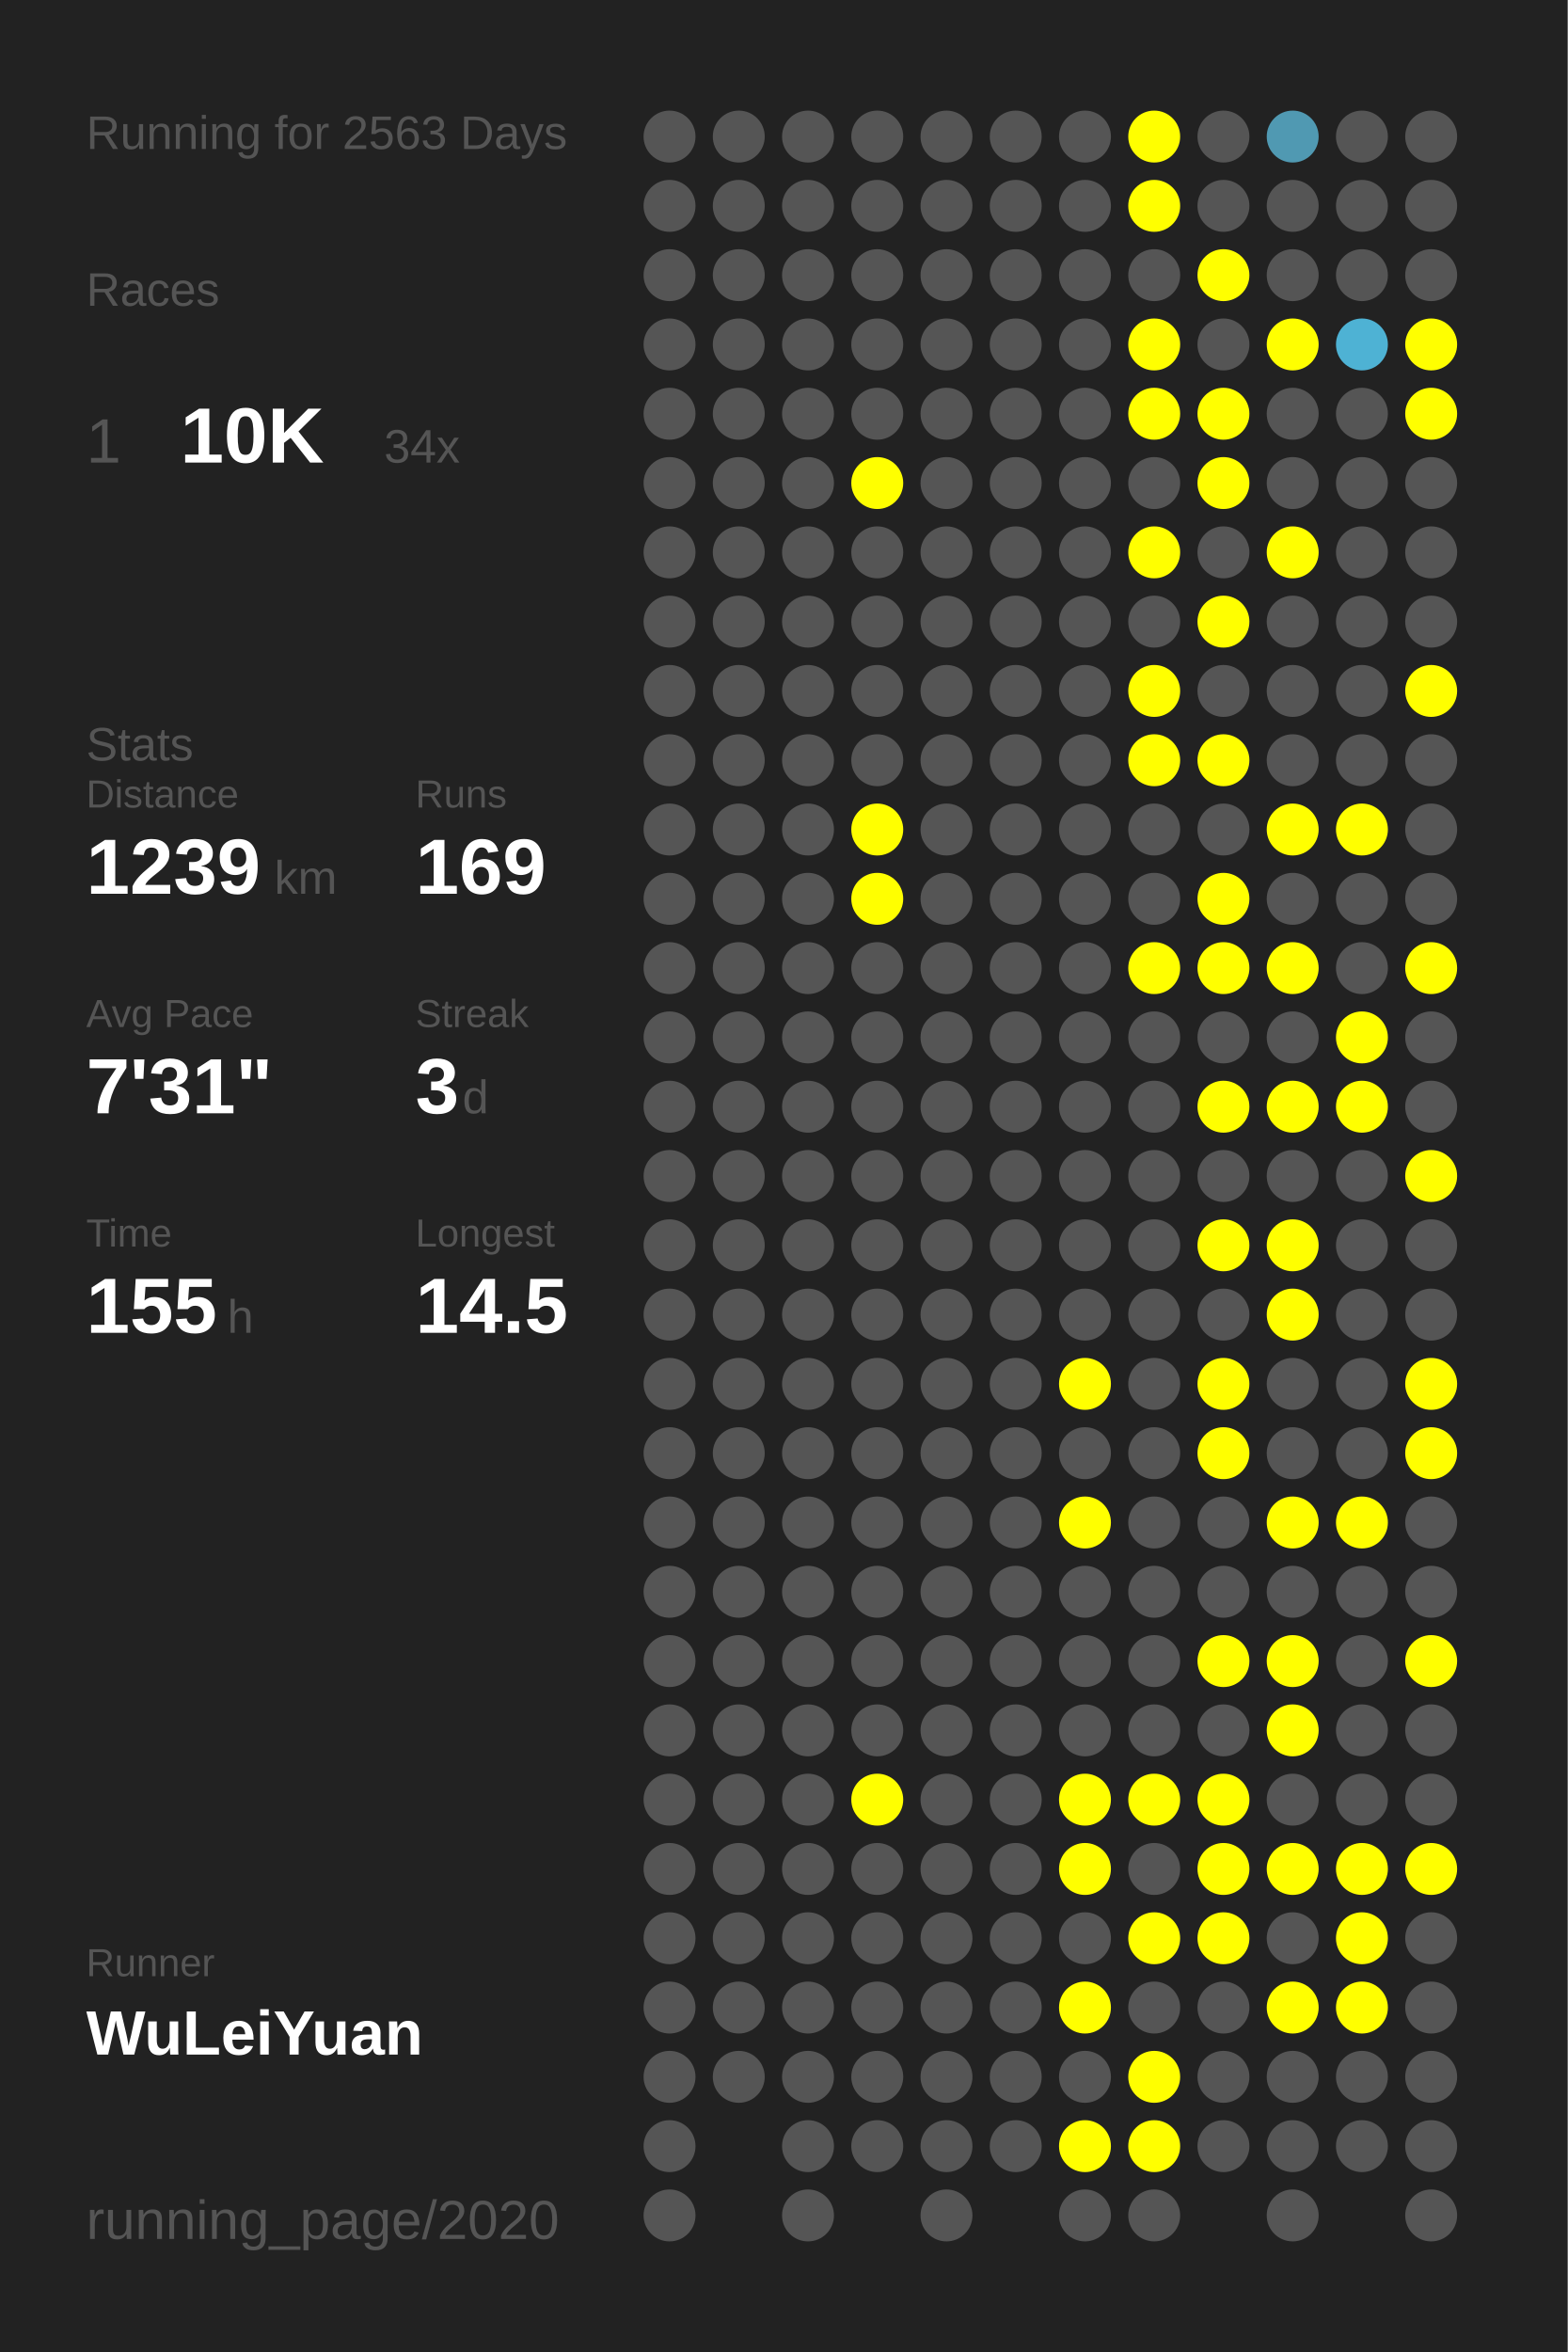
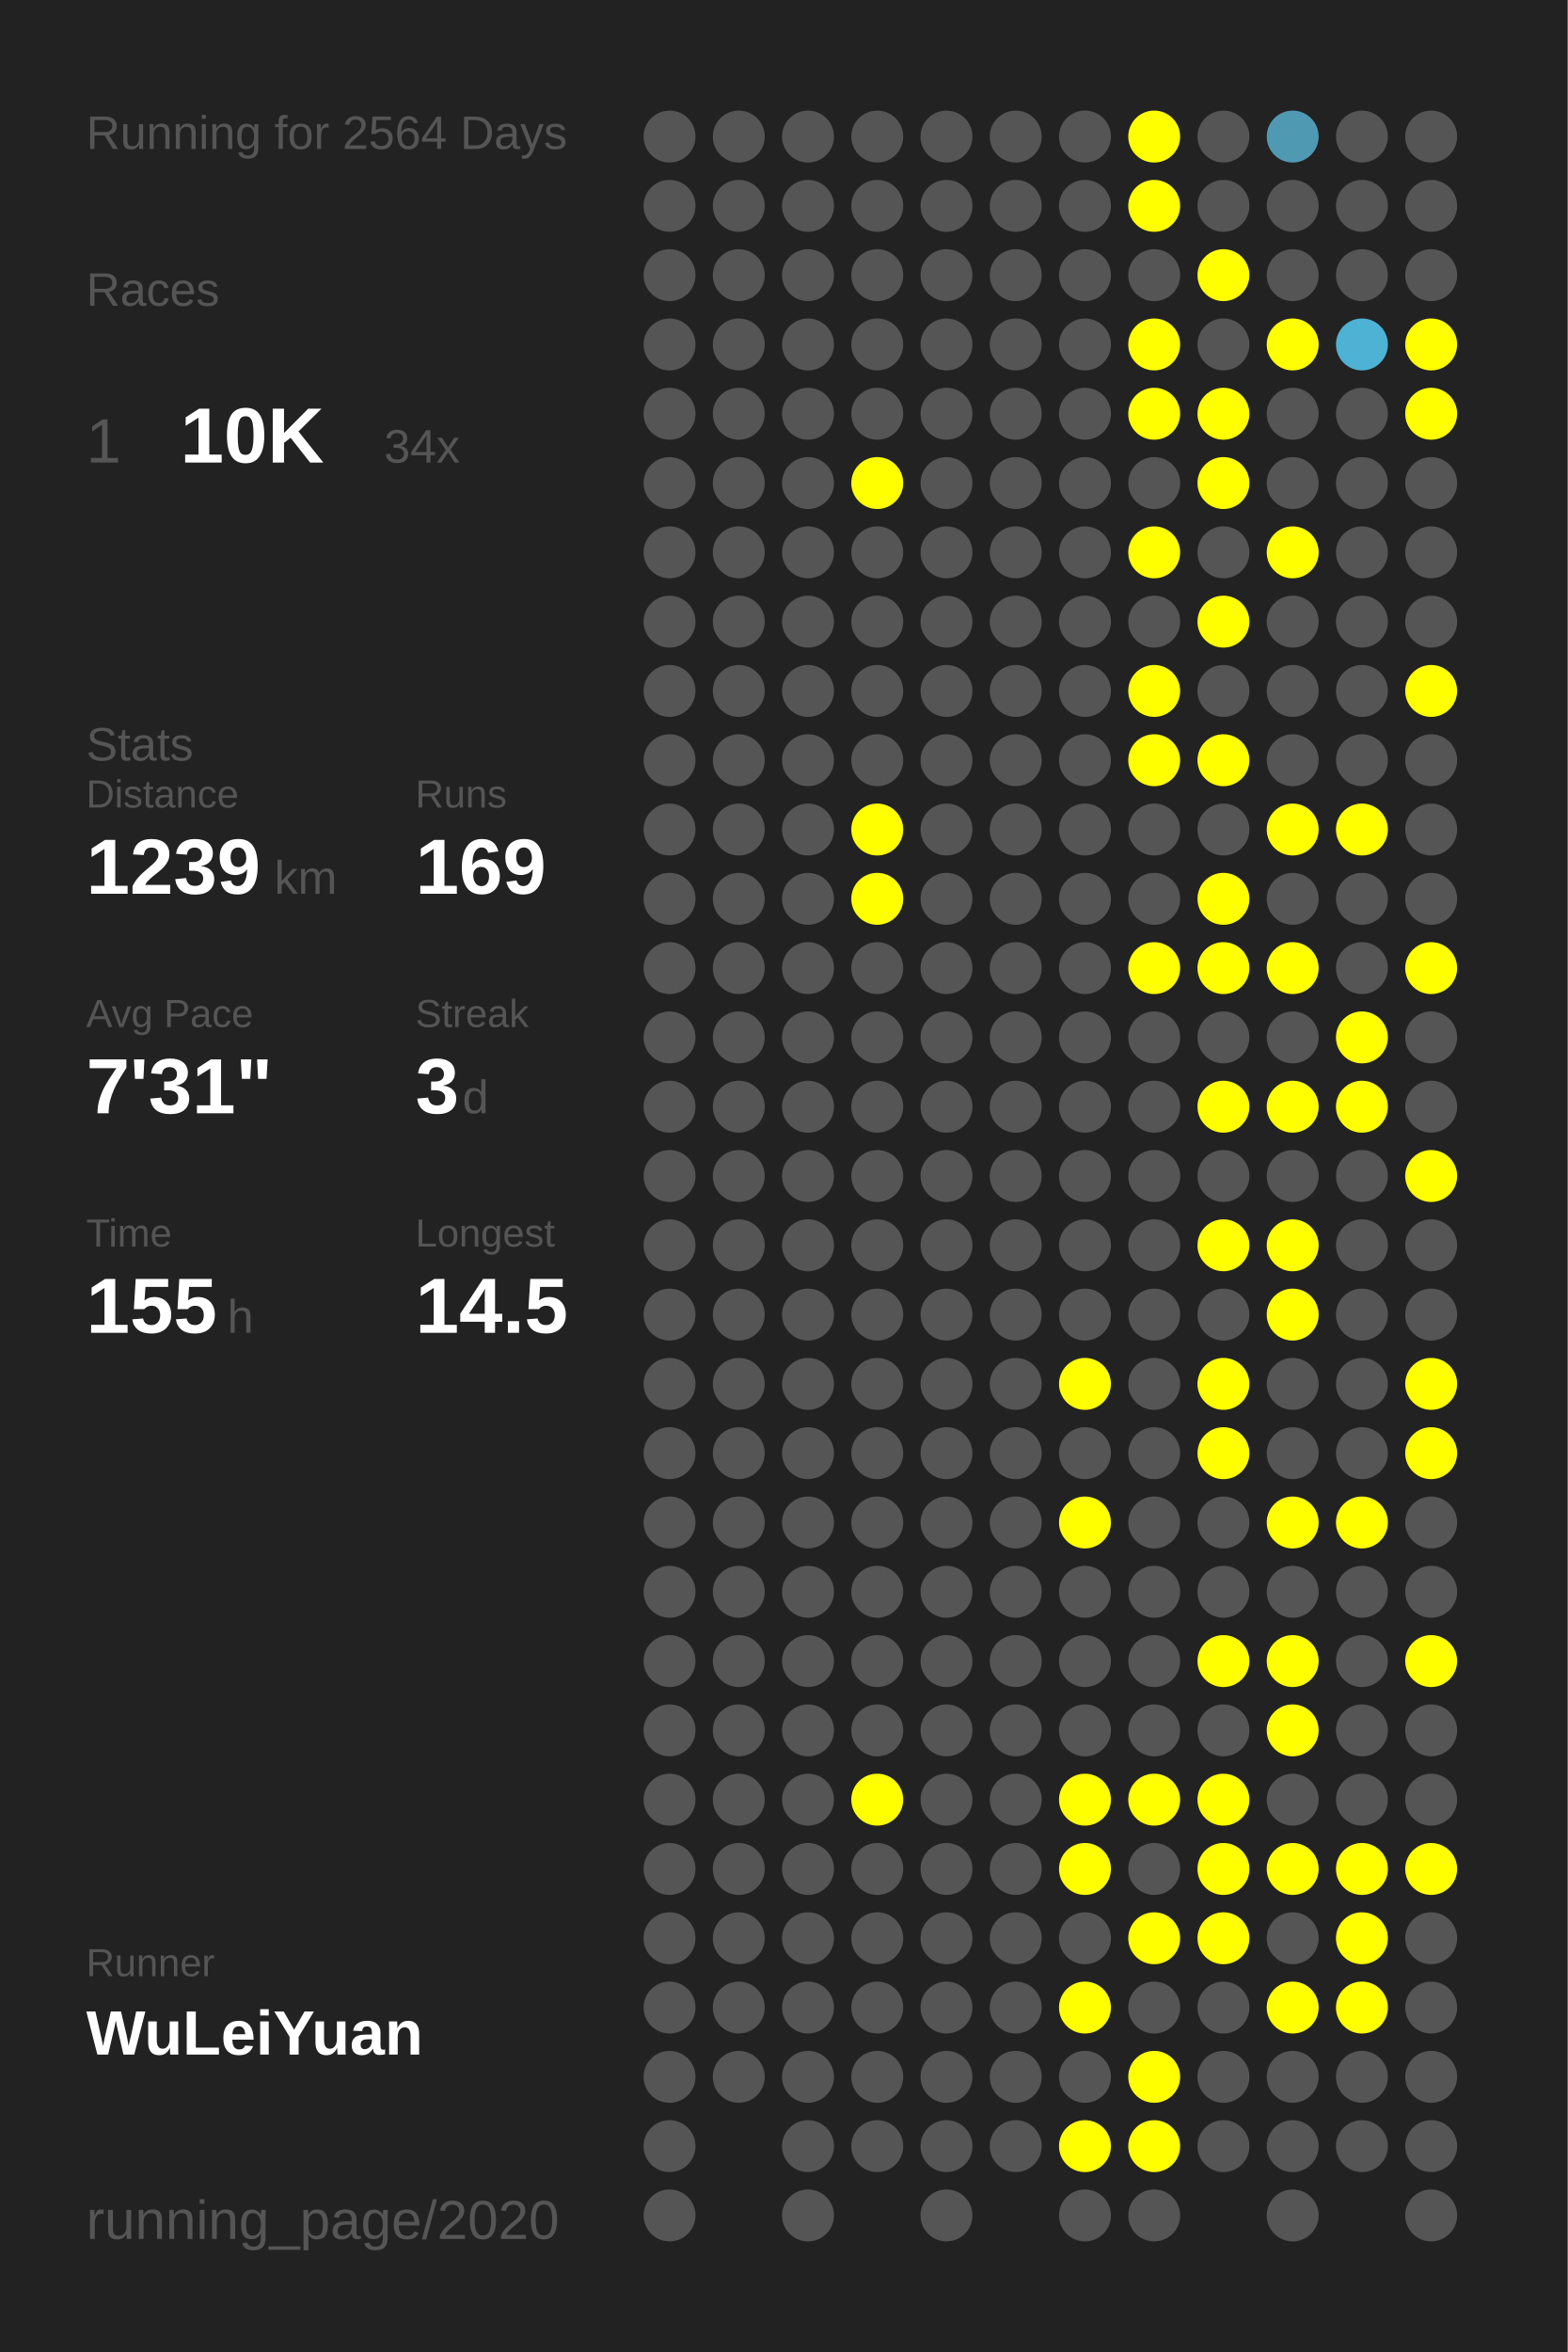
<svg xmlns="http://www.w3.org/2000/svg" baseProfile="full" height="300mm" version="1.1" viewBox="0,0,200,300" width="200mm">
  <defs />
  <rect fill="#222222" height="300" width="200" x="0" y="0" />
-   <text fill="#555555" style="font-size:6px; font-family:Arial;" x="11" y="19">Running for 2563 Days</text>
+   <text fill="#555555" style="font-size:6px; font-family:Arial;" x="11" y="19">Running for 2564 Days</text>
  <text fill="#555555" style="font-size:6px; font-family:Arial;" x="11" y="39">Races</text>
  <text fill="#555555" style="font-size:8px; font-family:Arial;" x="11" y="59">1</text>
  <text fill="#FFFFFF" style="font-size:10px; font-family:Arial; font-weight:bold;" x="23" y="59">10K</text>
  <text fill="#555555" style="font-size:6px; font-family:Arial;" x="49" y="59">34x</text>
  <text fill="#555555" style="font-size:6px; font-family:Arial;" x="11" y="97">Stats</text>
  <text fill="#555555" style="font-size:5px; font-family:Arial;" x="11" y="103">Distance</text>
  <text fill="#FFFFFF" style="font-size:10px; font-family:Arial; font-weight:bold;" x="11" y="114">1239</text>
  <text fill="#555555" style="font-size:6px; font-family:Arial;" x="35" y="114">km</text>
  <text fill="#555555" style="font-size:5px; font-family:Arial;" x="53" y="103">Runs</text>
  <text fill="#FFFFFF" style="font-size:10px; font-family:Arial; font-weight:bold;" x="53" y="114">169</text>
  <text fill="#555555" style="font-size:5px; font-family:Arial;" x="11" y="131">Avg Pace</text>
  <text fill="#FFFFFF" style="font-size:10px; font-family:Arial; font-weight:bold;" x="11" y="142">7'31"</text>
  <text fill="#555555" style="font-size:5px; font-family:Arial;" x="53" y="131">Streak</text>
  <text fill="#FFFFFF" style="font-size:10px; font-family:Arial; font-weight:bold;" x="53" y="142">3</text>
  <text fill="#555555" style="font-size:6px; font-family:Arial;" x="59" y="142">d</text>
  <text fill="#555555" style="font-size:5px; font-family:Arial;" x="11" y="159">Time</text>
  <text fill="#FFFFFF" style="font-size:10px; font-family:Arial; font-weight:bold;" x="11" y="170">155</text>
  <text fill="#555555" style="font-size:6px; font-family:Arial;" x="29" y="170">h</text>
  <text fill="#555555" style="font-size:5px; font-family:Arial;" x="53" y="159">Longest</text>
  <text fill="#FFFFFF" style="font-size:10px; font-family:Arial; font-weight:bold;" x="53" y="170">14.5</text>
  <text fill="#555555" style="font-size:5px; font-family:Arial;" x="11" y="252.065">Runner</text>
  <text fill="#FFFFFF" style="font-size:8px; font-family:Arial; font-weight:bold;" x="11" y="262.065">WuLeiYuan</text>
  <text fill="#555555" style="font-size:7px; font-family:Arial;" x="11" y="285.581">running_page/2020</text>
  <circle cx="85.417" cy="17.419" fill="#555555" r="3.312" />
  <circle cx="85.417" cy="26.258" fill="#555555" r="3.312" />
  <circle cx="85.417" cy="35.097" fill="#555555" r="3.312" />
  <circle cx="85.417" cy="43.935" fill="#555555" r="3.312" />
  <circle cx="85.417" cy="52.774" fill="#555555" r="3.312" />
  <circle cx="85.417" cy="61.613" fill="#555555" r="3.312" />
  <circle cx="85.417" cy="70.452" fill="#555555" r="3.312" />
  <circle cx="85.417" cy="79.29" fill="#555555" r="3.312" />
  <circle cx="85.417" cy="88.129" fill="#555555" r="3.312" />
  <circle cx="85.417" cy="96.968" fill="#555555" r="3.312" />
  <circle cx="85.417" cy="105.806" fill="#555555" r="3.312" />
  <circle cx="85.417" cy="114.645" fill="#555555" r="3.312" />
  <circle cx="85.417" cy="123.484" fill="#555555" r="3.312" />
  <circle cx="85.417" cy="132.323" fill="#555555" r="3.312" />
  <circle cx="85.417" cy="141.161" fill="#555555" r="3.312" />
  <circle cx="85.417" cy="150" fill="#555555" r="3.312" />
  <circle cx="85.417" cy="158.839" fill="#555555" r="3.312" />
  <circle cx="85.417" cy="167.677" fill="#555555" r="3.312" />
  <circle cx="85.417" cy="176.516" fill="#555555" r="3.312" />
  <circle cx="85.417" cy="185.355" fill="#555555" r="3.312" />
  <circle cx="85.417" cy="194.194" fill="#555555" r="3.312" />
  <circle cx="85.417" cy="203.032" fill="#555555" r="3.312" />
  <circle cx="85.417" cy="211.871" fill="#555555" r="3.312" />
  <circle cx="85.417" cy="220.71" fill="#555555" r="3.312" />
  <circle cx="85.417" cy="229.548" fill="#555555" r="3.312" />
  <circle cx="85.417" cy="238.387" fill="#555555" r="3.312" />
  <circle cx="85.417" cy="247.226" fill="#555555" r="3.312" />
  <circle cx="85.417" cy="256.065" fill="#555555" r="3.312" />
  <circle cx="85.417" cy="264.903" fill="#555555" r="3.312" />
  <circle cx="85.417" cy="273.742" fill="#555555" r="3.312" />
  <circle cx="85.417" cy="282.581" fill="#555555" r="3.312" />
  <circle cx="94.25" cy="17.419" fill="#555555" r="3.312" />
  <circle cx="94.25" cy="26.258" fill="#555555" r="3.312" />
  <circle cx="94.25" cy="35.097" fill="#555555" r="3.312" />
  <circle cx="94.25" cy="43.935" fill="#555555" r="3.312" />
  <circle cx="94.25" cy="52.774" fill="#555555" r="3.312" />
  <circle cx="94.25" cy="61.613" fill="#555555" r="3.312" />
  <circle cx="94.25" cy="70.452" fill="#555555" r="3.312" />
  <circle cx="94.25" cy="79.29" fill="#555555" r="3.312" />
  <circle cx="94.25" cy="88.129" fill="#555555" r="3.312" />
  <circle cx="94.25" cy="96.968" fill="#555555" r="3.312" />
  <circle cx="94.25" cy="105.806" fill="#555555" r="3.312" />
  <circle cx="94.25" cy="114.645" fill="#555555" r="3.312" />
  <circle cx="94.25" cy="123.484" fill="#555555" r="3.312" />
  <circle cx="94.25" cy="132.323" fill="#555555" r="3.312" />
  <circle cx="94.25" cy="141.161" fill="#555555" r="3.312" />
  <circle cx="94.25" cy="150" fill="#555555" r="3.312" />
  <circle cx="94.25" cy="158.839" fill="#555555" r="3.312" />
  <circle cx="94.25" cy="167.677" fill="#555555" r="3.312" />
  <circle cx="94.25" cy="176.516" fill="#555555" r="3.312" />
  <circle cx="94.25" cy="185.355" fill="#555555" r="3.312" />
  <circle cx="94.25" cy="194.194" fill="#555555" r="3.312" />
  <circle cx="94.25" cy="203.032" fill="#555555" r="3.312" />
  <circle cx="94.25" cy="211.871" fill="#555555" r="3.312" />
  <circle cx="94.25" cy="220.71" fill="#555555" r="3.312" />
  <circle cx="94.25" cy="229.548" fill="#555555" r="3.312" />
  <circle cx="94.25" cy="238.387" fill="#555555" r="3.312" />
  <circle cx="94.25" cy="247.226" fill="#555555" r="3.312" />
  <circle cx="94.25" cy="256.065" fill="#555555" r="3.312" />
  <circle cx="94.25" cy="264.903" fill="#555555" r="3.312" />
  <circle cx="103.083" cy="17.419" fill="#555555" r="3.312" />
  <circle cx="103.083" cy="26.258" fill="#555555" r="3.312" />
  <circle cx="103.083" cy="35.097" fill="#555555" r="3.312" />
  <circle cx="103.083" cy="43.935" fill="#555555" r="3.312" />
  <circle cx="103.083" cy="52.774" fill="#555555" r="3.312" />
  <circle cx="103.083" cy="61.613" fill="#555555" r="3.312" />
  <circle cx="103.083" cy="70.452" fill="#555555" r="3.312" />
  <circle cx="103.083" cy="79.29" fill="#555555" r="3.312" />
  <circle cx="103.083" cy="88.129" fill="#555555" r="3.312" />
  <circle cx="103.083" cy="96.968" fill="#555555" r="3.312" />
  <circle cx="103.083" cy="105.806" fill="#555555" r="3.312" />
  <circle cx="103.083" cy="114.645" fill="#555555" r="3.312" />
  <circle cx="103.083" cy="123.484" fill="#555555" r="3.312" />
  <circle cx="103.083" cy="132.323" fill="#555555" r="3.312" />
  <circle cx="103.083" cy="141.161" fill="#555555" r="3.312" />
  <circle cx="103.083" cy="150" fill="#555555" r="3.312" />
  <circle cx="103.083" cy="158.839" fill="#555555" r="3.312" />
  <circle cx="103.083" cy="167.677" fill="#555555" r="3.312" />
  <circle cx="103.083" cy="176.516" fill="#555555" r="3.312" />
  <circle cx="103.083" cy="185.355" fill="#555555" r="3.312" />
  <circle cx="103.083" cy="194.194" fill="#555555" r="3.312" />
  <circle cx="103.083" cy="203.032" fill="#555555" r="3.312" />
  <circle cx="103.083" cy="211.871" fill="#555555" r="3.312" />
  <circle cx="103.083" cy="220.71" fill="#555555" r="3.312" />
  <circle cx="103.083" cy="229.548" fill="#555555" r="3.312" />
  <circle cx="103.083" cy="238.387" fill="#555555" r="3.312" />
  <circle cx="103.083" cy="247.226" fill="#555555" r="3.312" />
  <circle cx="103.083" cy="256.065" fill="#555555" r="3.312" />
  <circle cx="103.083" cy="264.903" fill="#555555" r="3.312" />
  <circle cx="103.083" cy="273.742" fill="#555555" r="3.312" />
  <circle cx="103.083" cy="282.581" fill="#555555" r="3.312" />
  <circle cx="111.917" cy="17.419" fill="#555555" r="3.312" />
  <circle cx="111.917" cy="26.258" fill="#555555" r="3.312" />
  <circle cx="111.917" cy="35.097" fill="#555555" r="3.312" />
  <circle cx="111.917" cy="43.935" fill="#555555" r="3.312" />
  <circle cx="111.917" cy="52.774" fill="#555555" r="3.312" />
  <circle cx="111.917" cy="61.613" fill="#FFFF00" r="3.312" />
  <circle cx="111.917" cy="70.452" fill="#555555" r="3.312" />
  <circle cx="111.917" cy="79.29" fill="#555555" r="3.312" />
  <circle cx="111.917" cy="88.129" fill="#555555" r="3.312" />
  <circle cx="111.917" cy="96.968" fill="#555555" r="3.312" />
  <circle cx="111.917" cy="105.806" fill="#FFFF00" r="3.312" />
  <circle cx="111.917" cy="114.645" fill="#FFFF00" r="3.312" />
  <circle cx="111.917" cy="123.484" fill="#555555" r="3.312" />
  <circle cx="111.917" cy="132.323" fill="#555555" r="3.312" />
  <circle cx="111.917" cy="141.161" fill="#555555" r="3.312" />
  <circle cx="111.917" cy="150" fill="#555555" r="3.312" />
  <circle cx="111.917" cy="158.839" fill="#555555" r="3.312" />
  <circle cx="111.917" cy="167.677" fill="#555555" r="3.312" />
  <circle cx="111.917" cy="176.516" fill="#555555" r="3.312" />
  <circle cx="111.917" cy="185.355" fill="#555555" r="3.312" />
  <circle cx="111.917" cy="194.194" fill="#555555" r="3.312" />
  <circle cx="111.917" cy="203.032" fill="#555555" r="3.312" />
  <circle cx="111.917" cy="211.871" fill="#555555" r="3.312" />
  <circle cx="111.917" cy="220.71" fill="#555555" r="3.312" />
  <circle cx="111.917" cy="229.548" fill="#FFFF00" r="3.312" />
  <circle cx="111.917" cy="238.387" fill="#555555" r="3.312" />
  <circle cx="111.917" cy="247.226" fill="#555555" r="3.312" />
  <circle cx="111.917" cy="256.065" fill="#555555" r="3.312" />
  <circle cx="111.917" cy="264.903" fill="#555555" r="3.312" />
  <circle cx="111.917" cy="273.742" fill="#555555" r="3.312" />
  <circle cx="120.75" cy="17.419" fill="#555555" r="3.312" />
  <circle cx="120.75" cy="26.258" fill="#555555" r="3.312" />
  <circle cx="120.75" cy="35.097" fill="#555555" r="3.312" />
  <circle cx="120.75" cy="43.935" fill="#555555" r="3.312" />
  <circle cx="120.75" cy="52.774" fill="#555555" r="3.312" />
  <circle cx="120.75" cy="61.613" fill="#555555" r="3.312" />
  <circle cx="120.75" cy="70.452" fill="#555555" r="3.312" />
  <circle cx="120.75" cy="79.29" fill="#555555" r="3.312" />
  <circle cx="120.75" cy="88.129" fill="#555555" r="3.312" />
  <circle cx="120.75" cy="96.968" fill="#555555" r="3.312" />
  <circle cx="120.75" cy="105.806" fill="#555555" r="3.312" />
  <circle cx="120.75" cy="114.645" fill="#555555" r="3.312" />
  <circle cx="120.75" cy="123.484" fill="#555555" r="3.312" />
  <circle cx="120.75" cy="132.323" fill="#555555" r="3.312" />
  <circle cx="120.75" cy="141.161" fill="#555555" r="3.312" />
  <circle cx="120.75" cy="150" fill="#555555" r="3.312" />
  <circle cx="120.75" cy="158.839" fill="#555555" r="3.312" />
  <circle cx="120.75" cy="167.677" fill="#555555" r="3.312" />
  <circle cx="120.75" cy="176.516" fill="#555555" r="3.312" />
  <circle cx="120.75" cy="185.355" fill="#555555" r="3.312" />
  <circle cx="120.75" cy="194.194" fill="#555555" r="3.312" />
  <circle cx="120.75" cy="203.032" fill="#555555" r="3.312" />
  <circle cx="120.75" cy="211.871" fill="#555555" r="3.312" />
  <circle cx="120.75" cy="220.71" fill="#555555" r="3.312" />
  <circle cx="120.75" cy="229.548" fill="#555555" r="3.312" />
  <circle cx="120.75" cy="238.387" fill="#555555" r="3.312" />
  <circle cx="120.75" cy="247.226" fill="#555555" r="3.312" />
  <circle cx="120.75" cy="256.065" fill="#555555" r="3.312" />
  <circle cx="120.75" cy="264.903" fill="#555555" r="3.312" />
  <circle cx="120.75" cy="273.742" fill="#555555" r="3.312" />
  <circle cx="120.75" cy="282.581" fill="#555555" r="3.312" />
  <circle cx="129.583" cy="17.419" fill="#555555" r="3.312" />
  <circle cx="129.583" cy="26.258" fill="#555555" r="3.312" />
  <circle cx="129.583" cy="35.097" fill="#555555" r="3.312" />
  <circle cx="129.583" cy="43.935" fill="#555555" r="3.312" />
  <circle cx="129.583" cy="52.774" fill="#555555" r="3.312" />
  <circle cx="129.583" cy="61.613" fill="#555555" r="3.312" />
  <circle cx="129.583" cy="70.452" fill="#555555" r="3.312" />
  <circle cx="129.583" cy="79.29" fill="#555555" r="3.312" />
  <circle cx="129.583" cy="88.129" fill="#555555" r="3.312" />
  <circle cx="129.583" cy="96.968" fill="#555555" r="3.312" />
  <circle cx="129.583" cy="105.806" fill="#555555" r="3.312" />
  <circle cx="129.583" cy="114.645" fill="#555555" r="3.312" />
  <circle cx="129.583" cy="123.484" fill="#555555" r="3.312" />
  <circle cx="129.583" cy="132.323" fill="#555555" r="3.312" />
  <circle cx="129.583" cy="141.161" fill="#555555" r="3.312" />
  <circle cx="129.583" cy="150" fill="#555555" r="3.312" />
  <circle cx="129.583" cy="158.839" fill="#555555" r="3.312" />
  <circle cx="129.583" cy="167.677" fill="#555555" r="3.312" />
  <circle cx="129.583" cy="176.516" fill="#555555" r="3.312" />
  <circle cx="129.583" cy="185.355" fill="#555555" r="3.312" />
  <circle cx="129.583" cy="194.194" fill="#555555" r="3.312" />
  <circle cx="129.583" cy="203.032" fill="#555555" r="3.312" />
  <circle cx="129.583" cy="211.871" fill="#555555" r="3.312" />
  <circle cx="129.583" cy="220.71" fill="#555555" r="3.312" />
  <circle cx="129.583" cy="229.548" fill="#555555" r="3.312" />
  <circle cx="129.583" cy="238.387" fill="#555555" r="3.312" />
  <circle cx="129.583" cy="247.226" fill="#555555" r="3.312" />
  <circle cx="129.583" cy="256.065" fill="#555555" r="3.312" />
  <circle cx="129.583" cy="264.903" fill="#555555" r="3.312" />
  <circle cx="129.583" cy="273.742" fill="#555555" r="3.312" />
  <circle cx="138.417" cy="17.419" fill="#555555" r="3.312" />
  <circle cx="138.417" cy="26.258" fill="#555555" r="3.312" />
  <circle cx="138.417" cy="35.097" fill="#555555" r="3.312" />
  <circle cx="138.417" cy="43.935" fill="#555555" r="3.312" />
  <circle cx="138.417" cy="52.774" fill="#555555" r="3.312" />
  <circle cx="138.417" cy="61.613" fill="#555555" r="3.312" />
  <circle cx="138.417" cy="70.452" fill="#555555" r="3.312" />
  <circle cx="138.417" cy="79.29" fill="#555555" r="3.312" />
  <circle cx="138.417" cy="88.129" fill="#555555" r="3.312" />
  <circle cx="138.417" cy="96.968" fill="#555555" r="3.312" />
  <circle cx="138.417" cy="105.806" fill="#555555" r="3.312" />
  <circle cx="138.417" cy="114.645" fill="#555555" r="3.312" />
  <circle cx="138.417" cy="123.484" fill="#555555" r="3.312" />
  <circle cx="138.417" cy="132.323" fill="#555555" r="3.312" />
  <circle cx="138.417" cy="141.161" fill="#555555" r="3.312" />
  <circle cx="138.417" cy="150" fill="#555555" r="3.312" />
  <circle cx="138.417" cy="158.839" fill="#555555" r="3.312" />
  <circle cx="138.417" cy="167.677" fill="#555555" r="3.312" />
  <circle cx="138.417" cy="176.516" fill="#FFFF00" r="3.312" />
  <circle cx="138.417" cy="185.355" fill="#555555" r="3.312" />
  <circle cx="138.417" cy="194.194" fill="#FFFF00" r="3.312" />
  <circle cx="138.417" cy="203.032" fill="#555555" r="3.312" />
  <circle cx="138.417" cy="211.871" fill="#555555" r="3.312" />
  <circle cx="138.417" cy="220.71" fill="#555555" r="3.312" />
  <circle cx="138.417" cy="229.548" fill="#FFFF00" r="3.312" />
  <circle cx="138.417" cy="238.387" fill="#FFFF00" r="3.312" />
  <circle cx="138.417" cy="247.226" fill="#555555" r="3.312" />
  <circle cx="138.417" cy="256.065" fill="#FFFF00" r="3.312" />
  <circle cx="138.417" cy="264.903" fill="#555555" r="3.312" />
  <circle cx="138.417" cy="273.742" fill="#FFFF00" r="3.312" />
  <circle cx="138.417" cy="282.581" fill="#555555" r="3.312" />
  <circle cx="147.25" cy="17.419" fill="#FFFF00" r="3.312" />
  <circle cx="147.25" cy="26.258" fill="#FFFF00" r="3.312" />
  <circle cx="147.25" cy="35.097" fill="#555555" r="3.312" />
  <circle cx="147.25" cy="43.935" fill="#FFFF00" r="3.312" />
  <circle cx="147.25" cy="52.774" fill="#FFFF00" r="3.312" />
  <circle cx="147.25" cy="61.613" fill="#555555" r="3.312" />
  <circle cx="147.25" cy="70.452" fill="#FFFF00" r="3.312" />
  <circle cx="147.25" cy="79.29" fill="#555555" r="3.312" />
  <circle cx="147.25" cy="88.129" fill="#FFFF00" r="3.312" />
  <circle cx="147.25" cy="96.968" fill="#FFFF00" r="3.312" />
  <circle cx="147.25" cy="105.806" fill="#555555" r="3.312" />
  <circle cx="147.25" cy="114.645" fill="#555555" r="3.312" />
  <circle cx="147.25" cy="123.484" fill="#FFFF00" r="3.312" />
  <circle cx="147.25" cy="132.323" fill="#555555" r="3.312" />
  <circle cx="147.25" cy="141.161" fill="#555555" r="3.312" />
  <circle cx="147.25" cy="150" fill="#555555" r="3.312" />
  <circle cx="147.25" cy="158.839" fill="#555555" r="3.312" />
  <circle cx="147.25" cy="167.677" fill="#555555" r="3.312" />
  <circle cx="147.25" cy="176.516" fill="#555555" r="3.312" />
  <circle cx="147.25" cy="185.355" fill="#555555" r="3.312" />
  <circle cx="147.25" cy="194.194" fill="#555555" r="3.312" />
  <circle cx="147.25" cy="203.032" fill="#555555" r="3.312" />
  <circle cx="147.25" cy="211.871" fill="#555555" r="3.312" />
  <circle cx="147.25" cy="220.71" fill="#555555" r="3.312" />
  <circle cx="147.25" cy="229.548" fill="#FFFF00" r="3.312" />
  <circle cx="147.25" cy="238.387" fill="#555555" r="3.312" />
  <circle cx="147.25" cy="247.226" fill="#FFFF00" r="3.312" />
  <circle cx="147.25" cy="256.065" fill="#555555" r="3.312" />
  <circle cx="147.25" cy="264.903" fill="#FFFF00" r="3.312" />
  <circle cx="147.25" cy="273.742" fill="#FFFF00" r="3.312" />
  <circle cx="147.25" cy="282.581" fill="#555555" r="3.312" />
  <circle cx="156.083" cy="17.419" fill="#555555" r="3.312" />
  <circle cx="156.083" cy="26.258" fill="#555555" r="3.312" />
  <circle cx="156.083" cy="35.097" fill="#FFFF00" r="3.312" />
  <circle cx="156.083" cy="43.935" fill="#555555" r="3.312" />
  <circle cx="156.083" cy="52.774" fill="#FFFF00" r="3.312" />
  <circle cx="156.083" cy="61.613" fill="#FFFF00" r="3.312" />
  <circle cx="156.083" cy="70.452" fill="#555555" r="3.312" />
  <circle cx="156.083" cy="79.29" fill="#FFFF00" r="3.312" />
  <circle cx="156.083" cy="88.129" fill="#555555" r="3.312" />
  <circle cx="156.083" cy="96.968" fill="#FFFF00" r="3.312" />
  <circle cx="156.083" cy="105.806" fill="#555555" r="3.312" />
  <circle cx="156.083" cy="114.645" fill="#FFFF00" r="3.312" />
  <circle cx="156.083" cy="123.484" fill="#FFFF00" r="3.312" />
  <circle cx="156.083" cy="132.323" fill="#555555" r="3.312" />
  <circle cx="156.083" cy="141.161" fill="#FFFF00" r="3.312" />
  <circle cx="156.083" cy="150" fill="#555555" r="3.312" />
  <circle cx="156.083" cy="158.839" fill="#FFFF00" r="3.312" />
  <circle cx="156.083" cy="167.677" fill="#555555" r="3.312" />
  <circle cx="156.083" cy="176.516" fill="#FFFF00" r="3.312" />
  <circle cx="156.083" cy="185.355" fill="#FFFF00" r="3.312" />
  <circle cx="156.083" cy="194.194" fill="#555555" r="3.312" />
  <circle cx="156.083" cy="203.032" fill="#555555" r="3.312" />
  <circle cx="156.083" cy="211.871" fill="#FFFF00" r="3.312" />
  <circle cx="156.083" cy="220.71" fill="#555555" r="3.312" />
  <circle cx="156.083" cy="229.548" fill="#FFFF00" r="3.312" />
  <circle cx="156.083" cy="238.387" fill="#FFFF00" r="3.312" />
  <circle cx="156.083" cy="247.226" fill="#FFFF00" r="3.312" />
  <circle cx="156.083" cy="256.065" fill="#555555" r="3.312" />
  <circle cx="156.083" cy="264.903" fill="#555555" r="3.312" />
  <circle cx="156.083" cy="273.742" fill="#555555" r="3.312" />
  <circle cx="164.917" cy="17.419" fill="#5099b2" r="3.312" />
  <circle cx="164.917" cy="26.258" fill="#555555" r="3.312" />
  <circle cx="164.917" cy="35.097" fill="#555555" r="3.312" />
  <circle cx="164.917" cy="43.935" fill="#FFFF00" r="3.312" />
  <circle cx="164.917" cy="52.774" fill="#555555" r="3.312" />
  <circle cx="164.917" cy="61.613" fill="#555555" r="3.312" />
  <circle cx="164.917" cy="70.452" fill="#FFFF00" r="3.312" />
  <circle cx="164.917" cy="79.29" fill="#555555" r="3.312" />
  <circle cx="164.917" cy="88.129" fill="#555555" r="3.312" />
  <circle cx="164.917" cy="96.968" fill="#555555" r="3.312" />
  <circle cx="164.917" cy="105.806" fill="#FFFF00" r="3.312" />
  <circle cx="164.917" cy="114.645" fill="#555555" r="3.312" />
  <circle cx="164.917" cy="123.484" fill="#FFFF00" r="3.312" />
  <circle cx="164.917" cy="132.323" fill="#555555" r="3.312" />
  <circle cx="164.917" cy="141.161" fill="#FFFF00" r="3.312" />
  <circle cx="164.917" cy="150" fill="#555555" r="3.312" />
  <circle cx="164.917" cy="158.839" fill="#FFFF00" r="3.312" />
  <circle cx="164.917" cy="167.677" fill="#FFFF00" r="3.312" />
  <circle cx="164.917" cy="176.516" fill="#555555" r="3.312" />
  <circle cx="164.917" cy="185.355" fill="#555555" r="3.312" />
  <circle cx="164.917" cy="194.194" fill="#FFFF00" r="3.312" />
  <circle cx="164.917" cy="203.032" fill="#555555" r="3.312" />
  <circle cx="164.917" cy="211.871" fill="#FFFF00" r="3.312" />
  <circle cx="164.917" cy="220.71" fill="#FFFF00" r="3.312" />
  <circle cx="164.917" cy="229.548" fill="#555555" r="3.312" />
  <circle cx="164.917" cy="238.387" fill="#FFFF00" r="3.312" />
  <circle cx="164.917" cy="247.226" fill="#555555" r="3.312" />
  <circle cx="164.917" cy="256.065" fill="#FFFF00" r="3.312" />
  <circle cx="164.917" cy="264.903" fill="#555555" r="3.312" />
  <circle cx="164.917" cy="273.742" fill="#555555" r="3.312" />
  <circle cx="164.917" cy="282.581" fill="#555555" r="3.312" />
  <circle cx="173.75" cy="17.419" fill="#555555" r="3.312" />
  <circle cx="173.75" cy="26.258" fill="#555555" r="3.312" />
  <circle cx="173.75" cy="35.097" fill="#555555" r="3.312" />
  <circle cx="173.75" cy="43.935" fill="#4eb2d4" r="3.312" />
  <circle cx="173.75" cy="52.774" fill="#555555" r="3.312" />
  <circle cx="173.75" cy="61.613" fill="#555555" r="3.312" />
  <circle cx="173.75" cy="70.452" fill="#555555" r="3.312" />
  <circle cx="173.75" cy="79.29" fill="#555555" r="3.312" />
  <circle cx="173.75" cy="88.129" fill="#555555" r="3.312" />
  <circle cx="173.75" cy="96.968" fill="#555555" r="3.312" />
  <circle cx="173.75" cy="105.806" fill="#FFFF00" r="3.312" />
  <circle cx="173.75" cy="114.645" fill="#555555" r="3.312" />
  <circle cx="173.75" cy="123.484" fill="#555555" r="3.312" />
  <circle cx="173.75" cy="132.323" fill="#FFFF00" r="3.312" />
  <circle cx="173.75" cy="141.161" fill="#FFFF00" r="3.312" />
  <circle cx="173.75" cy="150" fill="#555555" r="3.312" />
  <circle cx="173.75" cy="158.839" fill="#555555" r="3.312" />
  <circle cx="173.75" cy="167.677" fill="#555555" r="3.312" />
  <circle cx="173.75" cy="176.516" fill="#555555" r="3.312" />
  <circle cx="173.75" cy="185.355" fill="#555555" r="3.312" />
  <circle cx="173.75" cy="194.194" fill="#FFFF00" r="3.312" />
  <circle cx="173.75" cy="203.032" fill="#555555" r="3.312" />
  <circle cx="173.75" cy="211.871" fill="#555555" r="3.312" />
  <circle cx="173.75" cy="220.71" fill="#555555" r="3.312" />
  <circle cx="173.75" cy="229.548" fill="#555555" r="3.312" />
  <circle cx="173.75" cy="238.387" fill="#FFFF00" r="3.312" />
  <circle cx="173.75" cy="247.226" fill="#FFFF00" r="3.312" />
  <circle cx="173.75" cy="256.065" fill="#FFFF00" r="3.312" />
  <circle cx="173.75" cy="264.903" fill="#555555" r="3.312" />
  <circle cx="173.75" cy="273.742" fill="#555555" r="3.312" />
  <circle cx="182.583" cy="17.419" fill="#555555" r="3.312" />
  <circle cx="182.583" cy="26.258" fill="#555555" r="3.312" />
  <circle cx="182.583" cy="35.097" fill="#555555" r="3.312" />
  <circle cx="182.583" cy="43.935" fill="#FFFF00" r="3.312" />
  <circle cx="182.583" cy="52.774" fill="#FFFF00" r="3.312" />
  <circle cx="182.583" cy="61.613" fill="#555555" r="3.312" />
  <circle cx="182.583" cy="70.452" fill="#555555" r="3.312" />
  <circle cx="182.583" cy="79.29" fill="#555555" r="3.312" />
  <circle cx="182.583" cy="88.129" fill="#FFFF00" r="3.312" />
  <circle cx="182.583" cy="96.968" fill="#555555" r="3.312" />
  <circle cx="182.583" cy="105.806" fill="#555555" r="3.312" />
  <circle cx="182.583" cy="114.645" fill="#555555" r="3.312" />
  <circle cx="182.583" cy="123.484" fill="#FFFF00" r="3.312" />
  <circle cx="182.583" cy="132.323" fill="#555555" r="3.312" />
  <circle cx="182.583" cy="141.161" fill="#555555" r="3.312" />
  <circle cx="182.583" cy="150" fill="#FFFF00" r="3.312" />
  <circle cx="182.583" cy="158.839" fill="#555555" r="3.312" />
  <circle cx="182.583" cy="167.677" fill="#555555" r="3.312" />
  <circle cx="182.583" cy="176.516" fill="#FFFF00" r="3.312" />
  <circle cx="182.583" cy="185.355" fill="#FFFF00" r="3.312" />
  <circle cx="182.583" cy="194.194" fill="#555555" r="3.312" />
  <circle cx="182.583" cy="203.032" fill="#555555" r="3.312" />
  <circle cx="182.583" cy="211.871" fill="#FFFF00" r="3.312" />
  <circle cx="182.583" cy="220.71" fill="#555555" r="3.312" />
  <circle cx="182.583" cy="229.548" fill="#555555" r="3.312" />
  <circle cx="182.583" cy="238.387" fill="#FFFF00" r="3.312" />
  <circle cx="182.583" cy="247.226" fill="#555555" r="3.312" />
  <circle cx="182.583" cy="256.065" fill="#555555" r="3.312" />
  <circle cx="182.583" cy="264.903" fill="#555555" r="3.312" />
  <circle cx="182.583" cy="273.742" fill="#555555" r="3.312" />
  <circle cx="182.583" cy="282.581" fill="#555555" r="3.312" />
</svg>
